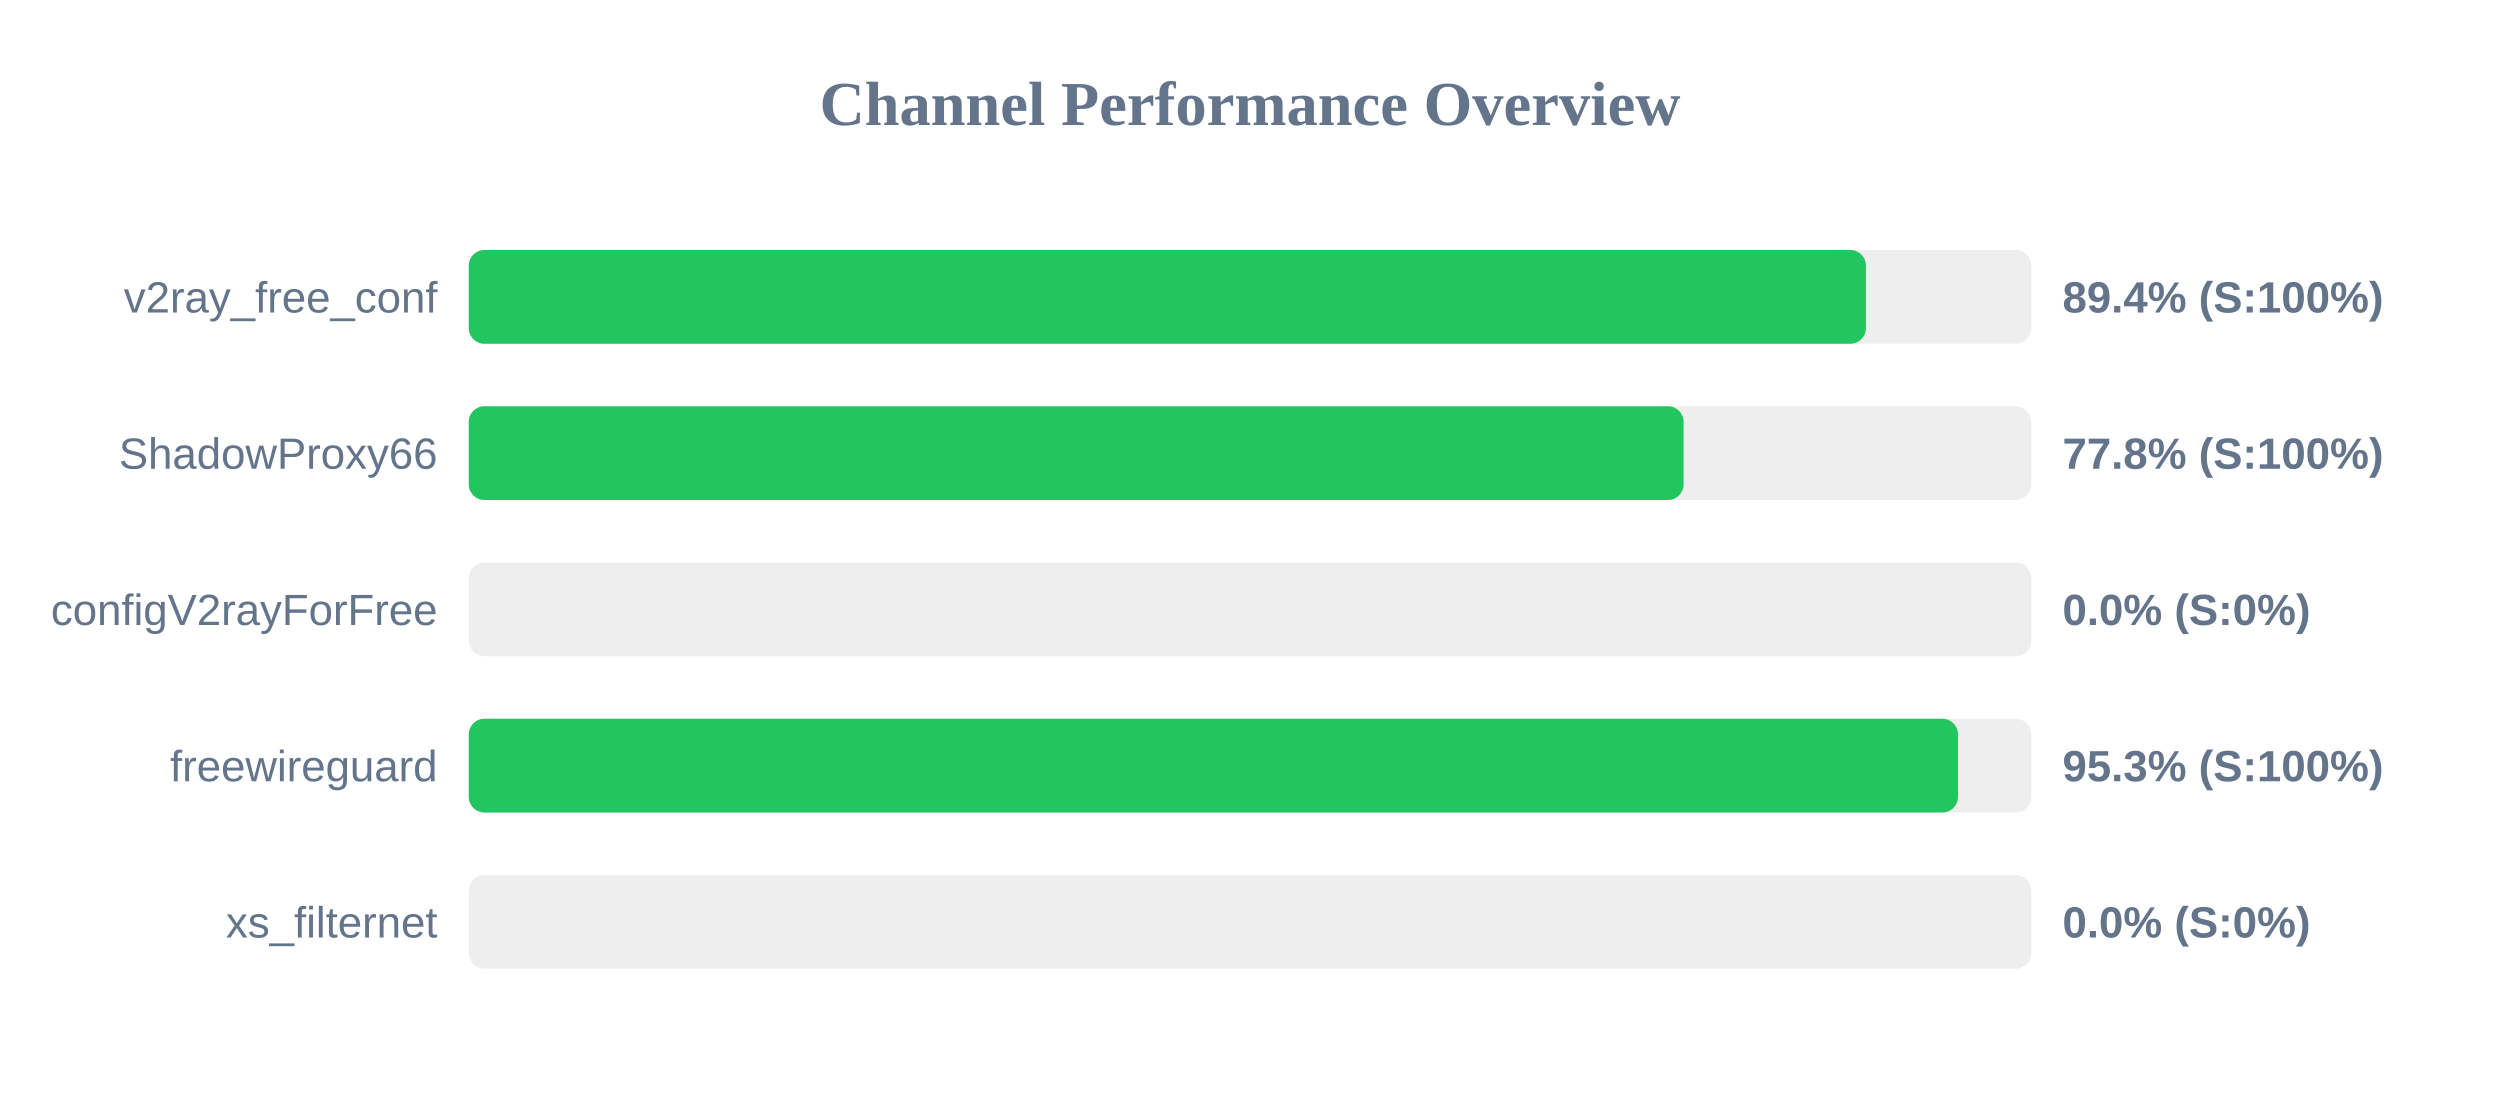
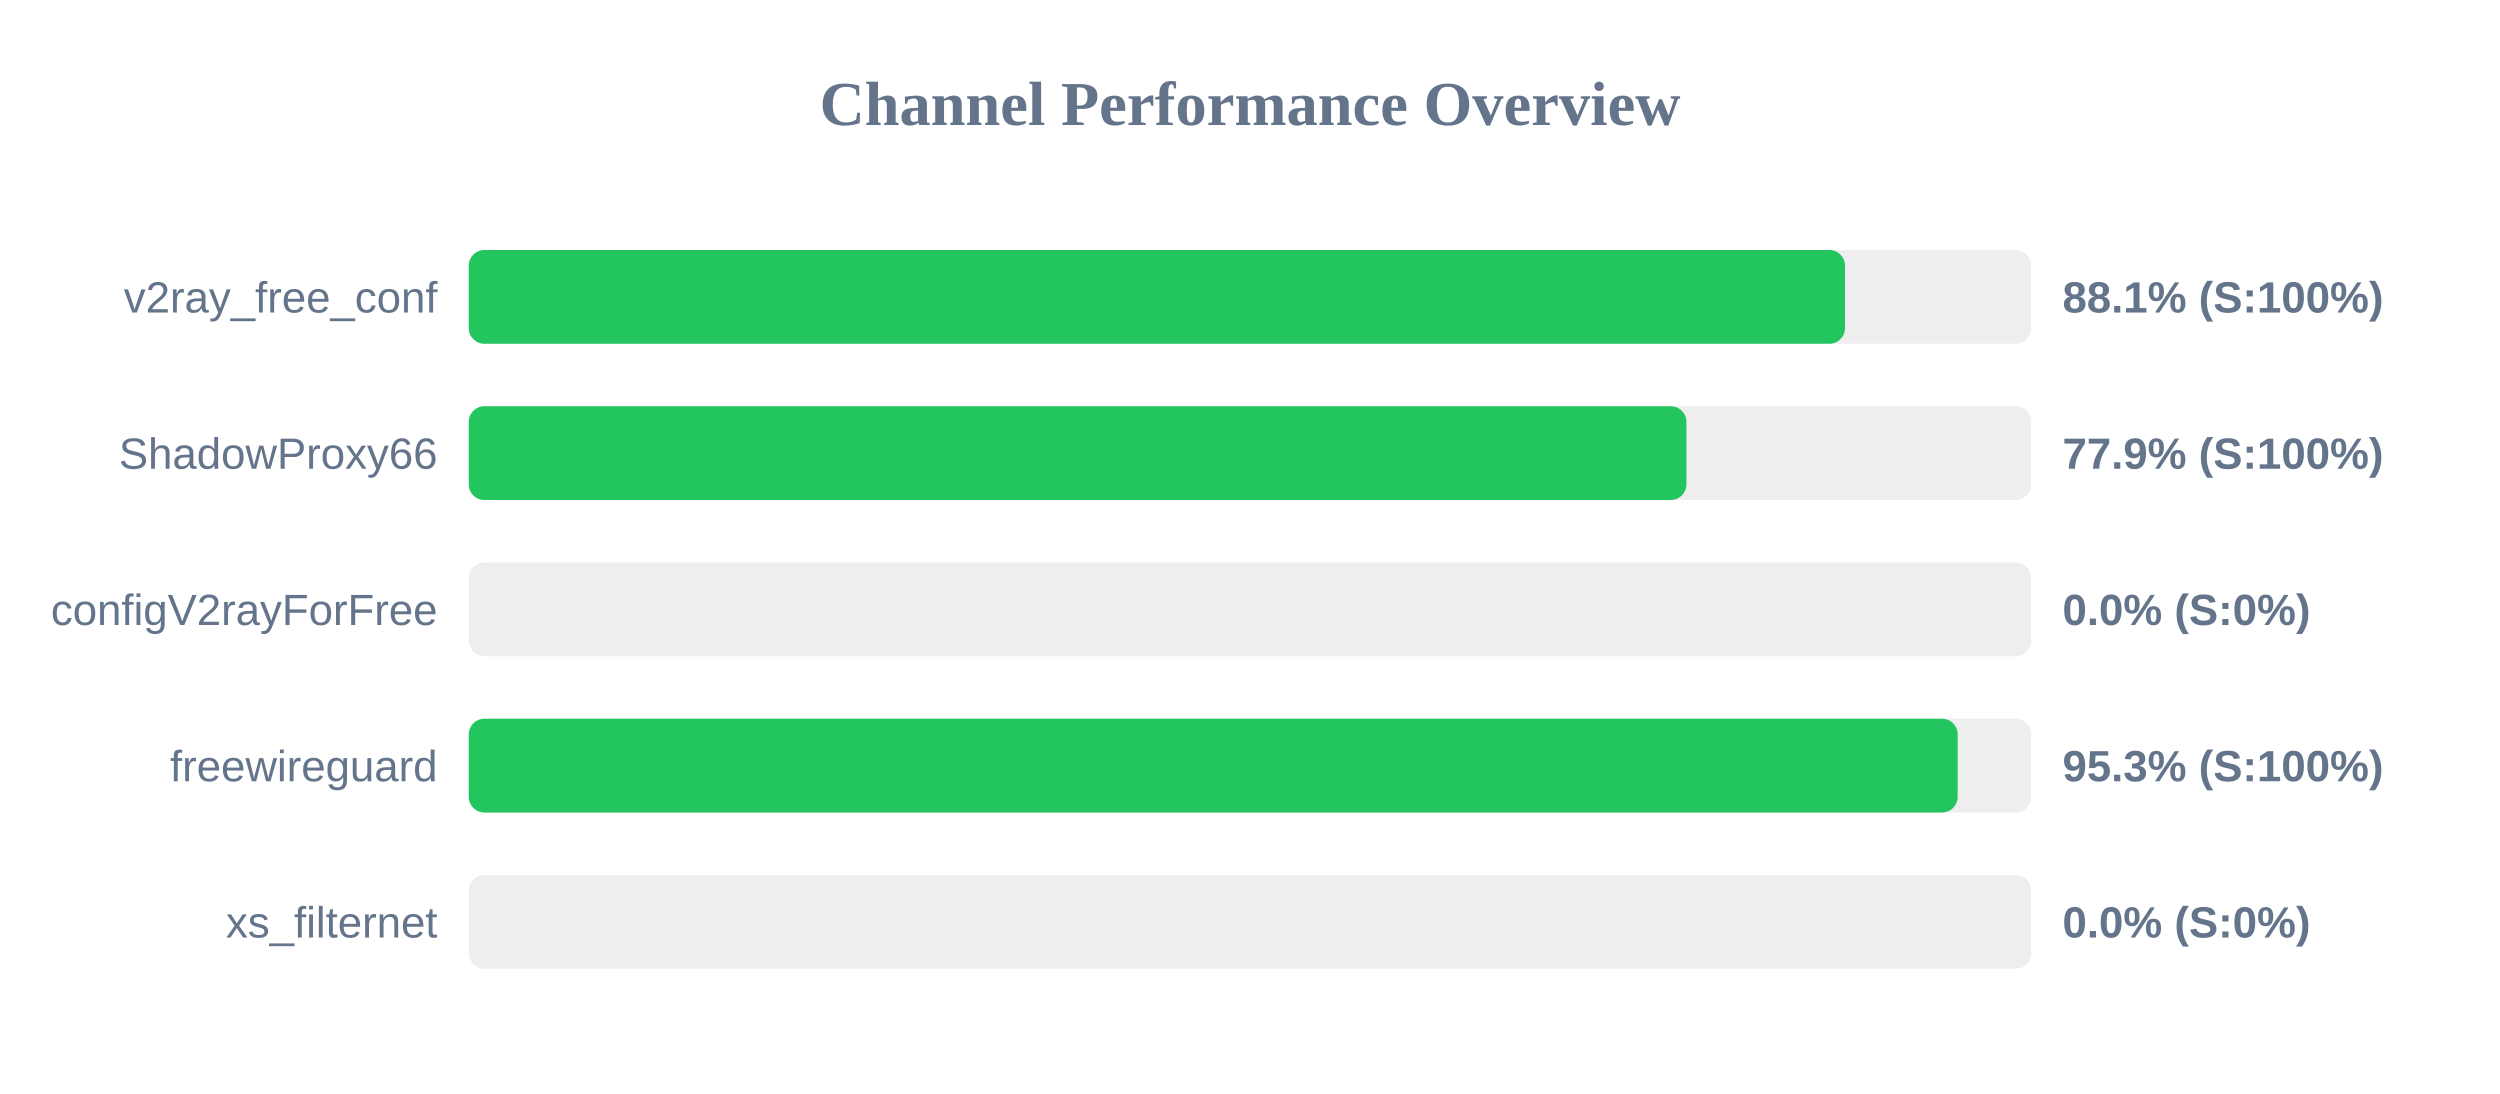
<svg xmlns="http://www.w3.org/2000/svg" width="800" height="350" version="1.1">
  <style>
        .row { font: 14px Arial; fill: #64748b; }
        .score { font: bold 14px Arial; fill: #64748b; }
    </style>
  <text x="400" y="40" text-anchor="middle" font-size="20px" font-weight="bold" fill="#64748b">Channel Performance Overview</text>
  <rect x="150" y="80" width="500" height="30" fill="#eee" rx="5" />
-   <rect x="150" y="80" width="447.1" height="30" fill="#22c55e" rx="5" />
+   <rect x="150" y="80" width="440.4" height="30" fill="#22c55e" rx="5" />
  <text x="140" y="100" text-anchor="end" class="row">v2ray_free_conf</text>
-   <text x="660" y="100" text-anchor="start" class="score">89.4% (S:100%)</text>
+   <text x="660" y="100" text-anchor="start" class="score">88.1% (S:100%)</text>
  <rect x="150" y="130" width="500" height="30" fill="#eee" rx="5" />
-   <rect x="150" y="130" width="388.75" height="30" fill="#22c55e" rx="5" />
+   <rect x="150" y="130" width="389.65" height="30" fill="#22c55e" rx="5" />
  <text x="140" y="150" text-anchor="end" class="row">ShadowProxy66</text>
-   <text x="660" y="150" text-anchor="start" class="score">77.8% (S:100%)</text>
+   <text x="660" y="150" text-anchor="start" class="score">77.9% (S:100%)</text>
  <rect x="150" y="180" width="500" height="30" fill="#eee" rx="5" />
  <rect x="150" y="180" width="0.0" height="30" fill="#ef4444" rx="5" />
  <text x="140" y="200" text-anchor="end" class="row">configV2rayForFree</text>
  <text x="660" y="200" text-anchor="start" class="score">0.0% (S:0%)</text>
  <rect x="150" y="230" width="500" height="30" fill="#eee" rx="5" />
-   <rect x="150" y="230" width="476.55" height="30" fill="#22c55e" rx="5" />
+   <rect x="150" y="230" width="476.45" height="30" fill="#22c55e" rx="5" />
  <text x="140" y="250" text-anchor="end" class="row">freewireguard</text>
  <text x="660" y="250" text-anchor="start" class="score">95.3% (S:100%)</text>
  <rect x="150" y="280" width="500" height="30" fill="#eee" rx="5" />
  <rect x="150" y="280" width="0.0" height="30" fill="#ef4444" rx="5" />
  <text x="140" y="300" text-anchor="end" class="row">xs_filternet</text>
  <text x="660" y="300" text-anchor="start" class="score">0.0% (S:0%)</text>
</svg>
